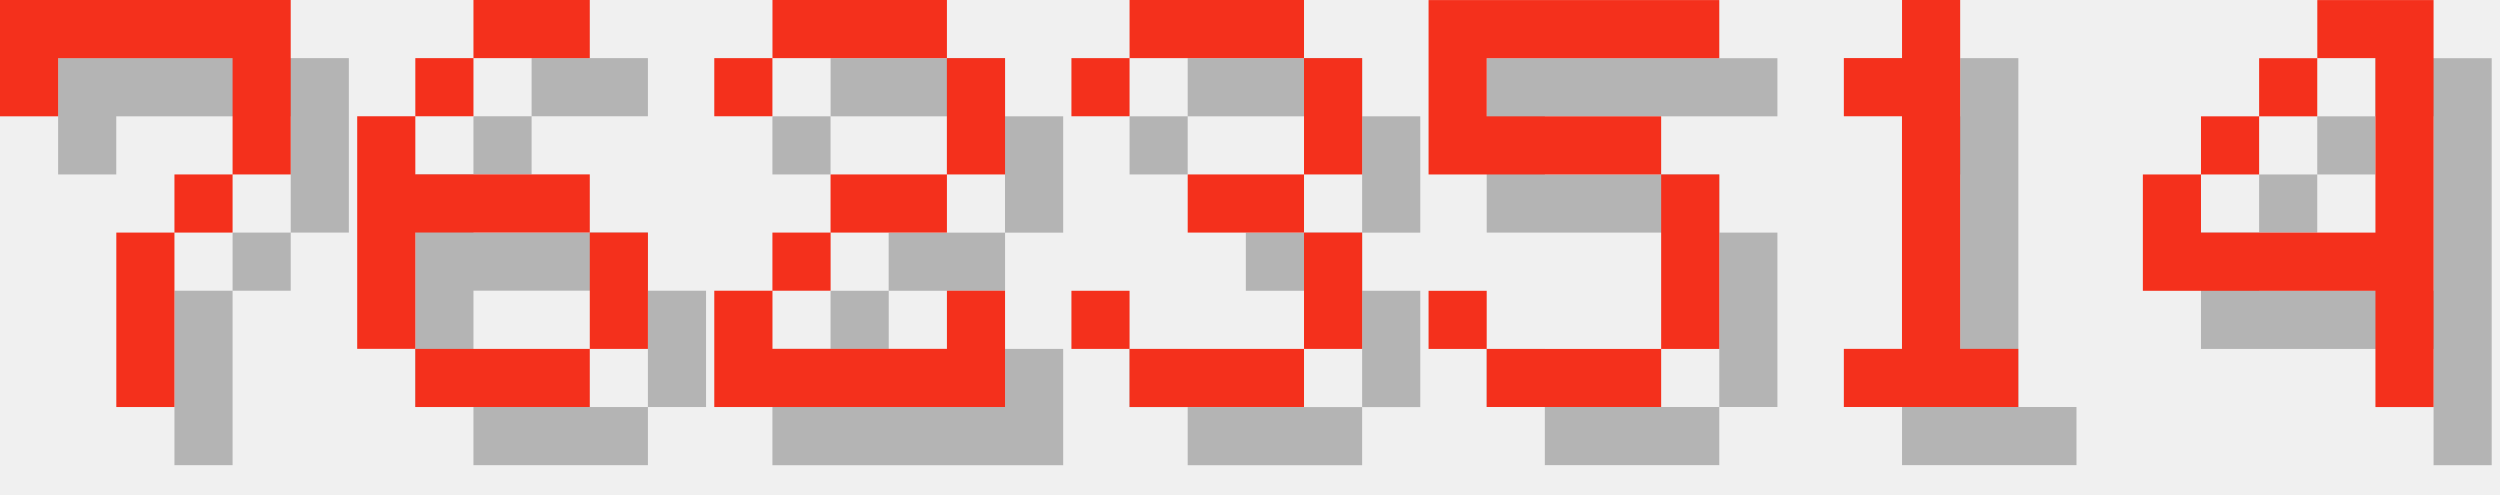
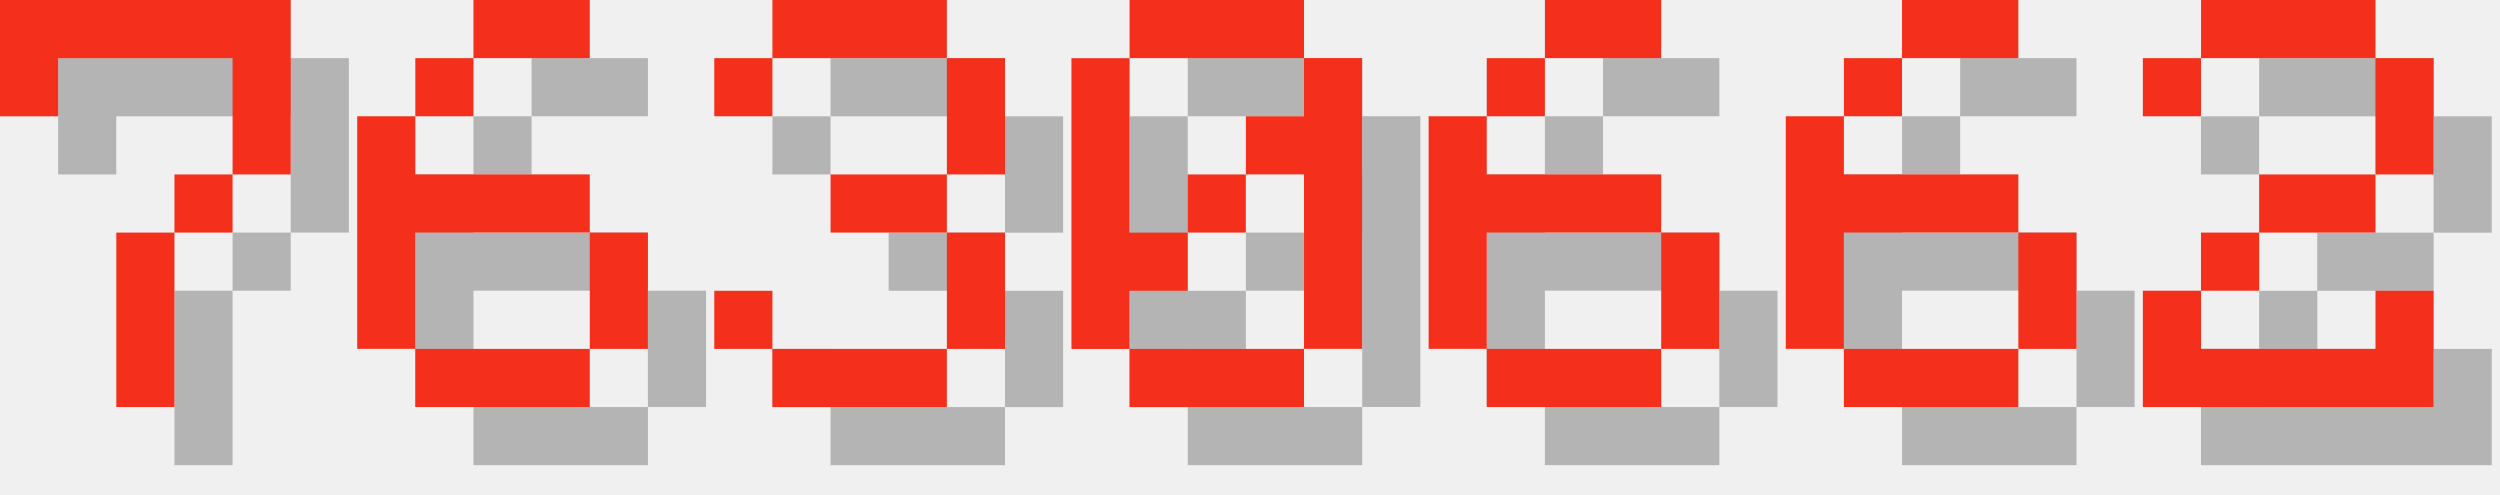
<svg xmlns="http://www.w3.org/2000/svg" version="1.1" width="182.0" height="36">
  <style>
        .text-foreground {
            fill: #F4301C;
        }
        .text-shadow {
            fill: #000000;
            fill-opacity: 0.25;
        }
    </style>
  <g class="digit" id="digit_7" transform="translate(0.0, 0), scale(4)">
    <path id="digit_7_shadow" class="text-shadow" d="m1.058 1.058 2e-6 2.117h1.058v-1.058h3.175v1.058l2e-7 1.058h-1.058v1.058h-1.058l4e-7 3.175 1.058 1e-7v-3.175h1.058v-1.058h1.058l5e-7 -1.058v-2.117z" fill-opacity=".5" style="paint-order:stroke fill markers" />
    <path id="digit_7_fg" class="text-foreground" d="m0 0 2e-6 2.117h1.058v-1.058h3.175v1.058l2e-7 1.058h-1.058v1.058h-1.058l4e-7 3.175 1.058 1e-7v-3.175h1.058v-1.058h1.058l5e-7 -1.058v-2.117z" fill="#fff" style="paint-order:stroke fill markers" />
  </g>
  <g class="digit" id="digit_6" transform="translate(26.0, 0), scale(4)">
    <path id="digit_6_shadow" class="text-shadow" d="m3.175 1.058v1.058h2.117v-1.058h-2.117zm0 1.058h-1.058v1.058h1.058v-1.058zm-1.058 1.058h-1.058v4.233h1.058v-2.117h3.175v-1.058h-3.175v-1.058zm3.175 2.117v2.117h1.058v-2.117h-1.058zm0 2.117h-3.175v1.058h3.175v-1.058z" fill-opacity=".5" style="paint-order:stroke fill markers" />
    <path id="digit_6_fg" class="text-foreground" d="m2.117 0v1.058h2.117v-1.058h-2.117zm0 1.058h-1.058v1.058h1.058v-1.058zm-1.058 1.058h-1.058v4.233h1.058v-2.117h3.175v-1.058h-3.175v-1.058zm3.175 2.117v2.117h1.058v-2.117h-1.058zm0 2.117h-3.175v1.058h3.175v-1.058z" fill="#fff" style="paint-order:stroke fill markers" />
  </g>
-   <g class="digit" id="digit_2" transform="translate(52.0, 0), scale(4)">
+   <g class="digit" id="digit_3" transform="translate(52.0, 0), scale(4)">
+     <path id="digit_3_shadow" class="text-shadow" d="m1.058 2.117v1.058h1.058v-1.058h3.175v2.117h-2.117v1.058h2.117v2.117h-3.175v-1.058h-1.058v1.058h1.058v1.058h3.175v-1.058h1.058v-2.117h-1.058v-1.058h1.058v-2.117h-1.058v-1.058h-3.175v1.058h-1.058z" fill-opacity=".5" style="paint-order:stroke fill markers" />
+     <path id="digit_3_fg" class="text-foreground" d="m0 1.058v1.058h1.058v-1.058h3.175v2.117h-2.117v1.058h2.117v2.117h-3.175v-1.058h-1.058v1.058h1.058v1.058h3.175v-1.058h1.058v-2.117h-1.058v-1.058h1.058v-2.117h-1.058v-1.058h-3.175v1.058h-1.058z" fill="#fff" style="paint-order:stroke fill markers" />
+   </g>
+   <g class="digit" id="digit_0" transform="translate(78.0, 0), scale(4)">
+     <path id="digit_0_shadow" class="text-shadow" d="m2.117 1.058v1.058h3.175v-1.058h-3.175zm3.175 1.058v1.058h-1.058v1.058h1.058v3.175h1.058v-5.292h-1.058zm0 5.292h-3.175v1.058h3.175v-1.058zm-3.175 0v-1.058h1.058v-1.058h-1.058v-3.175h-1.058v5.292h1.058zm1.058-2.117h1.058v-1.058h-1.058v1.058z" fill-opacity=".5" style="paint-order:stroke fill markers" />
+     <path id="digit_0_fg" class="text-foreground" d="m1.058 0v1.058h3.175v-1.058h-3.175zm3.175 1.058v1.058h-1.058v1.058h1.058v3.175h1.058v-5.292h-1.058zm0 5.292h-3.175v1.058h3.175v-1.058zm-3.175 0v-1.058h1.058v-1.058h-1.058v-3.175h-1.058v5.292h1.058zm1.058-2.117h1.058v-1.058h-1.058v1.058z" fill="#fff" style="paint-order:stroke fill markers" />
+   </g>
+   <g class="digit" id="digit_6" transform="translate(104.0, 0), scale(4)">
+     <path id="digit_6_shadow" class="text-shadow" d="m3.175 1.058v1.058h2.117v-1.058h-2.117zm0 1.058h-1.058v1.058h1.058v-1.058zm-1.058 1.058h-1.058v4.233h1.058v-2.117h3.175v-1.058h-3.175v-1.058zm3.175 2.117v2.117h1.058v-2.117h-1.058zm0 2.117h-3.175v1.058h3.175v-1.058z" fill-opacity=".5" style="paint-order:stroke fill markers" />
+     <path id="digit_6_fg" class="text-foreground" d="m2.117 0v1.058h2.117v-1.058h-2.117zm0 1.058h-1.058v1.058h1.058v-1.058zm-1.058 1.058h-1.058v4.233h1.058v-2.117h3.175v-1.058h-3.175v-1.058zm3.175 2.117v2.117h1.058v-2.117h-1.058zm0 2.117h-3.175v1.058h3.175v-1.058z" fill="#fff" style="paint-order:stroke fill markers" />
+   </g>
+   <g class="digit" id="digit_6" transform="translate(130.0, 0), scale(4)">
+     <path id="digit_6_shadow" class="text-shadow" d="m3.175 1.058v1.058h2.117v-1.058h-2.117zm0 1.058h-1.058v1.058h1.058v-1.058zm-1.058 1.058h-1.058v4.233h1.058v-2.117h3.175v-1.058h-3.175v-1.058zm3.175 2.117v2.117h1.058v-2.117h-1.058zm0 2.117h-3.175v1.058h3.175v-1.058z" fill-opacity=".5" style="paint-order:stroke fill markers" />
+     <path id="digit_6_fg" class="text-foreground" d="m2.117 0v1.058h2.117v-1.058h-2.117zm0 1.058h-1.058v1.058h1.058v-1.058zm-1.058 1.058h-1.058v4.233h1.058v-2.117h3.175v-1.058h-3.175v-1.058zm3.175 2.117v2.117h1.058v-2.117h-1.058zm0 2.117h-3.175v1.058h3.175v-1.058z" fill="#fff" style="paint-order:stroke fill markers" />
+   </g>
+   <g class="digit" id="digit_2" transform="translate(156.0, 0), scale(4)">
    <path id="digit_2_shadow" class="text-shadow" d="m1.058 2.117v1.058h1.058v-1.058h3.175v2.117h-2.117v1.058h-1.058v1.058h-1.058v2.117h5.292v-2.117h-1.058v1.058h-3.175v-1.058h1.058v-1.058h2.117v-1.058h1.058v-2.117h-1.058v-1.058h-3.175v1.058h-1.058z" fill-opacity=".5" style="paint-order:stroke fill markers" />
    <path id="digit_2_fg" class="text-foreground" d="m0 1.058v1.058h1.058v-1.058h3.175v2.117h-2.117v1.058h-1.058v1.058h-1.058v2.117h5.292v-2.117h-1.058v1.058h-3.175v-1.058h1.058v-1.058h2.117v-1.058h1.058v-2.117h-1.058v-1.058h-3.175v1.058h-1.058z" fill="#fff" style="paint-order:stroke fill markers" />
  </g>
-   <g class="digit" id="digit_3" transform="translate(78.0, 0), scale(4)">
-     <path id="digit_3_shadow" class="text-shadow" d="m1.058 2.117v1.058h1.058v-1.058h3.175v2.117h-2.117v1.058h2.117v2.117h-3.175v-1.058h-1.058v1.058h1.058v1.058h3.175v-1.058h1.058v-2.117h-1.058v-1.058h1.058v-2.117h-1.058v-1.058h-3.175v1.058h-1.058z" fill-opacity=".5" style="paint-order:stroke fill markers" />
-     <path id="digit_3_fg" class="text-foreground" d="m0 1.058v1.058h1.058v-1.058h3.175v2.117h-2.117v1.058h2.117v2.117h-3.175v-1.058h-1.058v1.058h1.058v1.058h3.175v-1.058h1.058v-2.117h-1.058v-1.058h1.058v-2.117h-1.058v-1.058h-3.175v1.058h-1.058z" fill="#fff" style="paint-order:stroke fill markers" />
-   </g>
-   <g class="digit" id="digit_5" transform="translate(104.0, 0), scale(4)">
-     <path id="digit_5_shadow" class="text-shadow" d="m1.058 1.058v3.175h4.233v3.175h-3.175v-1.058h-1.058v1.058h1.058v1.058h3.175v-1.058h1.058v-3.175h-1.058v-1.058h-3.175v-1.058h4.233v-1.058h-5.292z" fill-opacity=".5" style="paint-order:stroke fill markers" />
-     <path id="digit_5_fg" class="text-foreground" d="m0 0v3.175h4.233v3.175h-3.175v-1.058h-1.058v1.058h1.058v1.058h3.175v-1.058h1.058v-3.175h-1.058v-1.058h-3.175v-1.058h4.233v-1.058h-5.292z" fill="#fff" style="paint-order:stroke fill markers" />
-   </g>
-   <g class="digit" id="digit_1" transform="translate(130.0, 0), scale(4)">
-     <path id="digit_1_shadow" class="text-shadow" d="m2.117 2.117v1.058h1.058v4.233h-1.058v1.058h3.175v-1.058h-1.058v-6.35h-1.058v1.058h-1.058z" fill-opacity=".5" style="paint-order:stroke fill markers" />
-     <path id="digit_1_fg" class="text-foreground" d="m1.058 1.058v1.058h1.058v4.233h-1.058v1.058h3.175v-1.058h-1.058v-6.35h-1.058v1.058h-1.058z" fill="#fff" style="paint-order:stroke fill markers" />
-   </g>
-   <g class="digit" id="digit_4" transform="translate(156.0, 0), scale(4)">
-     <path id="digit_4_shadow" class="text-shadow" d="m4.233 1.058v1.058h1.058v3.175h-3.175v-1.058h-1.058v2.117h4.233v2.117h1.058v-7.408h-2.117zm-2.117 3.175h1.058v-1.058h-1.058v1.058zm1.058-1.058h1.058v-1.058h-1.058v1.058z" fill-opacity=".5" style="paint-order:stroke fill markers" />
-     <path id="digit_4_fg" class="text-foreground" d="m3.175 0v1.058h1.058v3.175h-3.175v-1.058h-1.058v2.117h4.233v2.117h1.058v-7.408h-2.117zm-2.117 3.175h1.058v-1.058h-1.058v1.058zm1.058-1.058h1.058v-1.058h-1.058v1.058z" fill="#fff" style="paint-order:stroke fill markers" />
-   </g>
</svg>
